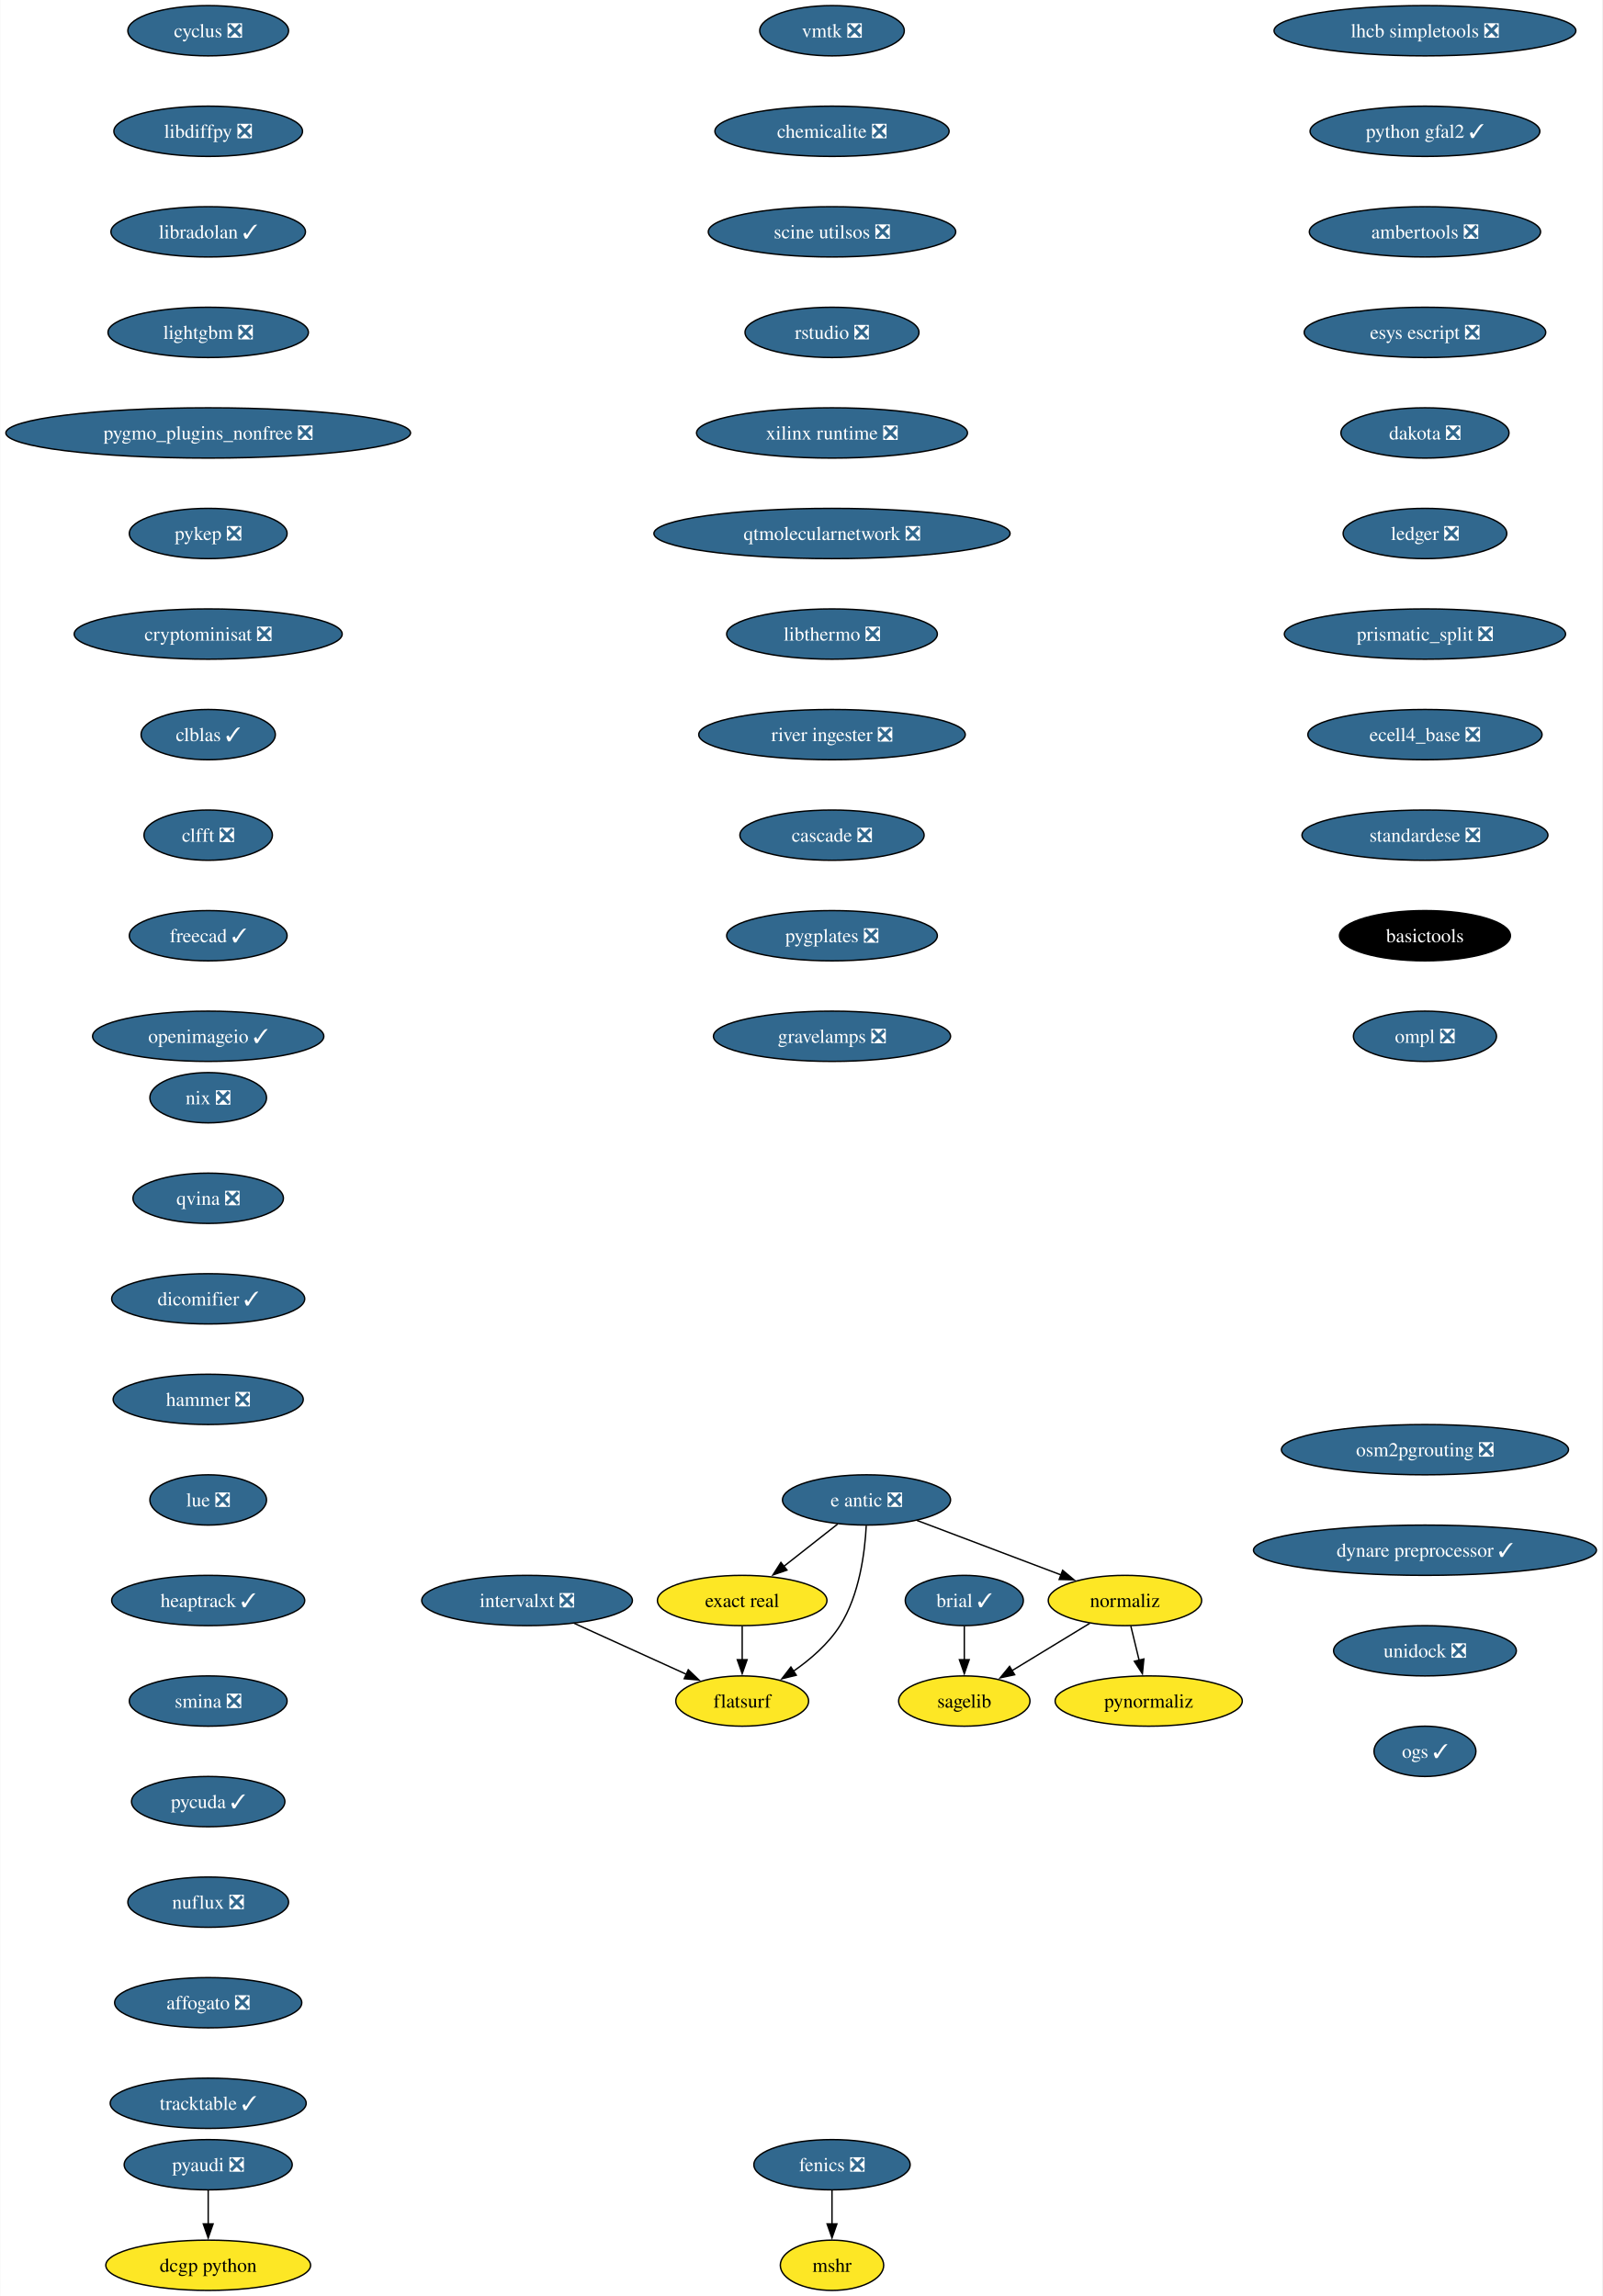
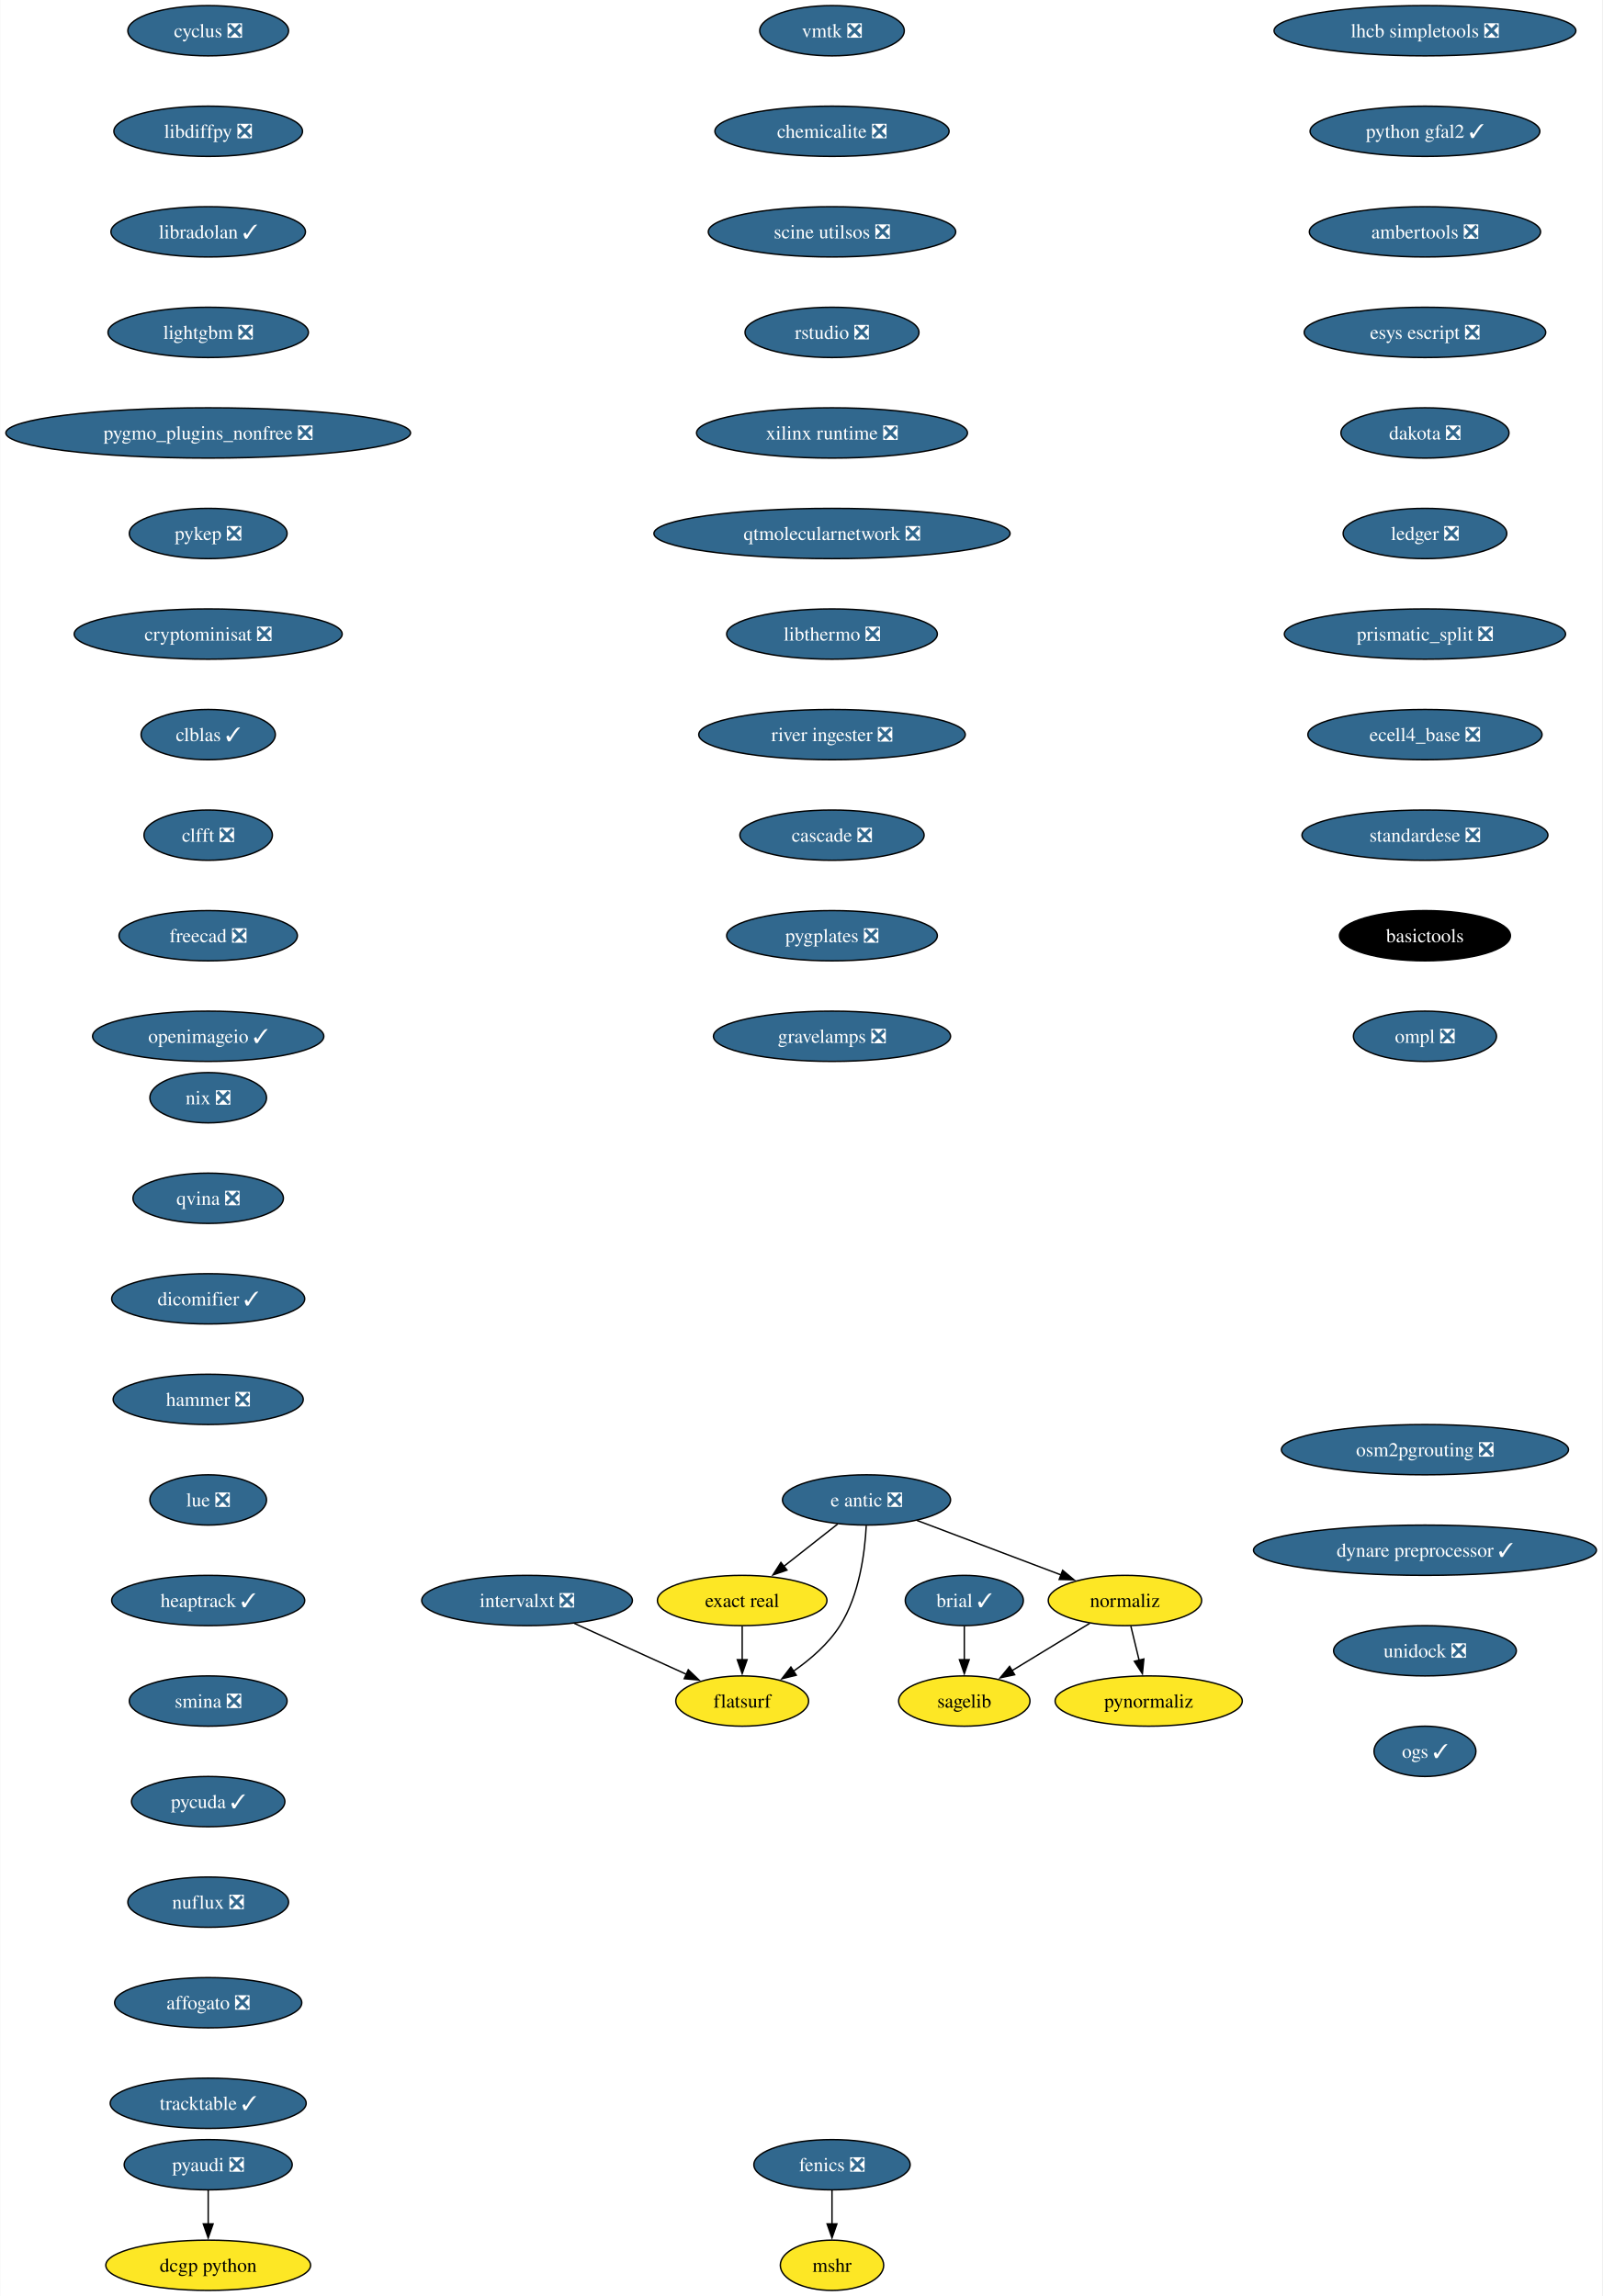
<svg xmlns="http://www.w3.org/2000/svg" xmlns:xlink="http://www.w3.org/1999/xlink" width="1147pt" height="1644pt" viewBox="0.00 0.00 1146.64 1644.00">
  <g id="graph0" class="graph" transform="scale(1 1) rotate(0) translate(4 1640)">
    <polygon fill="white" stroke="none" points="-4,4 -4,-1640 1142.64,-1640 1142.64,4 -4,4" />
    <g id="node1" class="node">
      <g id="a_node1">
        <a xlink:href="https://github.com/conda-forge/brial-feedstock/pull/37" xlink:title="brial ✓">
          <ellipse fill="#31688e" stroke="black" cx="686.12" cy="-494" rx="42.26" ry="18" />
          <text text-anchor="middle" x="686.12" y="-489.32" font-family="Times,serif" font-size="14.00" fill="white">brial ✓</text>
        </a>
      </g>
    </g>
    <g id="node2" class="node">
      <g id="a_node2">
        <a xlink:href="https://github.com/conda-forge/sagelib-feedstock" xlink:title="sagelib">
          <ellipse fill="#fde725" stroke="black" cx="686.12" cy="-422" rx="47" ry="18" />
          <text text-anchor="middle" x="686.12" y="-417.32" font-family="Times,serif" font-size="14.00">sagelib</text>
        </a>
      </g>
    </g>
    <g id="edge1" class="edge">
      <path fill="none" stroke="black" d="M686.12,-475.7C686.12,-468.41 686.12,-459.73 686.12,-451.54" />
      <polygon fill="black" stroke="black" points="689.62,-451.62 686.12,-441.62 682.62,-451.62 689.62,-451.62" />
    </g>
    <g id="node3" class="node">
      <g id="a_node3">
        <a xlink:href="https://github.com/conda-forge/cyclus-feedstock/pull/94" xlink:title="cyclus ❎">
          <ellipse fill="#31688e" stroke="black" cx="144.86" cy="-1618" rx="57.52" ry="18" />
          <text text-anchor="middle" x="144.86" y="-1613.33" font-family="Times,serif" font-size="14.00" fill="white">cyclus ❎</text>
        </a>
      </g>
    </g>
    <g id="node4" class="node">
      <g id="a_node4">
        <a xlink:href="https://github.com/conda-forge/libdiffpy-feedstock/pull/13" xlink:title="libdiffpy ❎">
          <ellipse fill="#31688e" stroke="black" cx="144.86" cy="-1546" rx="67.52" ry="18" />
          <text text-anchor="middle" x="144.86" y="-1541.33" font-family="Times,serif" font-size="14.00" fill="white">libdiffpy ❎</text>
        </a>
      </g>
    </g>
    <g id="node7" class="node">
      <g id="a_node7">
        <a xlink:href="https://github.com/conda-forge/libradolan-feedstock/pull/28" xlink:title="libradolan ✓">
          <ellipse fill="#31688e" stroke="black" cx="144.86" cy="-1474" rx="69.62" ry="18" />
          <text text-anchor="middle" x="144.86" y="-1469.33" font-family="Times,serif" font-size="14.00" fill="white">libradolan ✓</text>
        </a>
      </g>
    </g>
    <g id="node5" class="node">
      <g id="a_node5">
        <a xlink:href="https://github.com/conda-forge/fenics-feedstock/pull/222" xlink:title="fenics ❎">
          <ellipse fill="#31688e" stroke="black" cx="591.41" cy="-90" rx="55.94" ry="18" />
          <text text-anchor="middle" x="591.41" y="-85.33" font-family="Times,serif" font-size="14.00" fill="white">fenics ❎</text>
        </a>
      </g>
    </g>
    <g id="node6" class="node">
      <g id="a_node6">
        <a xlink:href="https://github.com/conda-forge/mshr-feedstock" xlink:title="mshr">
          <ellipse fill="#fde725" stroke="black" cx="591.41" cy="-18" rx="37" ry="18" />
          <text text-anchor="middle" x="591.41" y="-13.32" font-family="Times,serif" font-size="14.00">mshr</text>
        </a>
      </g>
    </g>
    <g id="edge3" class="edge">
      <path fill="none" stroke="black" d="M591.41,-71.7C591.41,-64.41 591.41,-55.73 591.41,-47.54" />
      <polygon fill="black" stroke="black" points="594.91,-47.62 591.41,-37.62 587.91,-47.62 594.91,-47.62" />
    </g>
    <g id="node8" class="node">
      <g id="a_node8">
        <a xlink:href="https://github.com/conda-forge/lightgbm-feedstock/pull/64" xlink:title="lightgbm ❎">
          <ellipse fill="#31688e" stroke="black" cx="144.86" cy="-1402" rx="71.73" ry="18" />
          <text text-anchor="middle" x="144.86" y="-1397.33" font-family="Times,serif" font-size="14.00" fill="white">lightgbm ❎</text>
        </a>
      </g>
    </g>
    <g id="node9" class="node">
      <g id="a_node9">
        <a xlink:href="https://github.com/conda-forge/pygmo_plugins_nonfree-feedstock/pull/38" xlink:title="pygmo_plugins_nonfree ❎">
          <ellipse fill="#31688e" stroke="black" cx="144.86" cy="-1330" rx="144.86" ry="18" />
          <text text-anchor="middle" x="144.86" y="-1325.33" font-family="Times,serif" font-size="14.00" fill="white">pygmo_plugins_nonfree ❎</text>
        </a>
      </g>
    </g>
    <g id="node10" class="node">
      <g id="a_node10">
        <a xlink:href="https://github.com/conda-forge/pykep-feedstock/pull/45" xlink:title="pykep ❎">
          <ellipse fill="#31688e" stroke="black" cx="144.86" cy="-1258" rx="56.47" ry="18" />
          <text text-anchor="middle" x="144.86" y="-1253.33" font-family="Times,serif" font-size="14.00" fill="white">pykep ❎</text>
        </a>
      </g>
    </g>
    <g id="node11" class="node">
      <g id="a_node11">
        <a xlink:href="https://github.com/conda-forge/cryptominisat-feedstock/pull/59" xlink:title="cryptominisat ❎">
          <ellipse fill="#31688e" stroke="black" cx="144.86" cy="-1186" rx="95.93" ry="18" />
          <text text-anchor="middle" x="144.86" y="-1181.33" font-family="Times,serif" font-size="14.00" fill="white">cryptominisat ❎</text>
        </a>
      </g>
    </g>
    <g id="node12" class="node">
      <g id="a_node12">
        <a xlink:href="https://github.com/conda-forge/clblas-feedstock/pull/14" xlink:title="clblas ✓">
          <ellipse fill="#31688e" stroke="black" cx="144.86" cy="-1114" rx="48.05" ry="18" />
          <text text-anchor="middle" x="144.86" y="-1109.33" font-family="Times,serif" font-size="14.00" fill="white">clblas ✓</text>
        </a>
      </g>
    </g>
    <g id="node13" class="node">
      <g id="a_node13">
        <a xlink:href="https://github.com/conda-forge/clfft-feedstock/pull/19" xlink:title="clfft ❎">
          <ellipse fill="#31688e" stroke="black" cx="144.86" cy="-1042" rx="45.95" ry="18" />
          <text text-anchor="middle" x="144.86" y="-1037.33" font-family="Times,serif" font-size="14.00" fill="white">clfft ❎</text>
        </a>
      </g>
    </g>
    <g id="node14" class="node">
      <g id="a_node14">
-         <a xlink:href="https://github.com/conda-forge/freecad-feedstock/pull/132" xlink:title="freecad ✓">
-           <ellipse fill="#31688e" stroke="black" cx="144.86" cy="-970" rx="56.47" ry="18" />
-           <text text-anchor="middle" x="144.86" y="-965.33" font-family="Times,serif" font-size="14.00" fill="white">freecad ✓</text>
+         <a xlink:href="https://github.com/conda-forge/freecad-feedstock/pull/132" xlink:title="freecad ❎">
+           <ellipse fill="#31688e" stroke="black" cx="144.86" cy="-970" rx="63.84" ry="18" />
+           <text text-anchor="middle" x="144.86" y="-965.33" font-family="Times,serif" font-size="14.00" fill="white">freecad ❎</text>
        </a>
      </g>
    </g>
    <g id="node17" class="node">
      <g id="a_node17">
        <a xlink:href="https://github.com/conda-forge/openimageio-feedstock/pull/108" xlink:title="openimageio ✓">
          <ellipse fill="#31688e" stroke="black" cx="144.86" cy="-898" rx="82.77" ry="18" />
          <text text-anchor="middle" x="144.86" y="-893.33" font-family="Times,serif" font-size="14.00" fill="white">openimageio ✓</text>
        </a>
      </g>
    </g>
    <g id="node15" class="node">
      <g id="a_node15">
        <a xlink:href="https://github.com/conda-forge/pyaudi-feedstock/pull/45" xlink:title="pyaudi ❎">
          <ellipse fill="#31688e" stroke="black" cx="144.86" cy="-90" rx="60.15" ry="18" />
          <text text-anchor="middle" x="144.86" y="-85.33" font-family="Times,serif" font-size="14.00" fill="white">pyaudi ❎</text>
        </a>
      </g>
    </g>
    <g id="node16" class="node">
      <g id="a_node16">
        <a xlink:href="https://github.com/conda-forge/dcgp-python-feedstock" xlink:title="dcgp python">
          <ellipse fill="#fde725" stroke="black" cx="144.86" cy="-18" rx="73.3" ry="18" />
          <text text-anchor="middle" x="144.86" y="-13.32" font-family="Times,serif" font-size="14.00">dcgp python</text>
        </a>
      </g>
    </g>
    <g id="edge12" class="edge">
      <path fill="none" stroke="black" d="M144.86,-71.7C144.86,-64.41 144.86,-55.73 144.86,-47.54" />
      <polygon fill="black" stroke="black" points="148.36,-47.62 144.86,-37.62 141.36,-47.62 148.36,-47.62" />
    </g>
    <g id="node18" class="node">
      <g id="a_node18">
        <a xlink:href="https://github.com/conda-forge/e-antic-feedstock/pull/60" xlink:title="e antic ❎">
          <ellipse fill="#31688e" stroke="black" cx="616.12" cy="-566" rx="60.15" ry="18" />
          <text text-anchor="middle" x="616.12" y="-561.33" font-family="Times,serif" font-size="14.00" fill="white">e antic ❎</text>
        </a>
      </g>
    </g>
    <g id="node19" class="node">
      <g id="a_node19">
        <a xlink:href="https://github.com/conda-forge/normaliz-feedstock" xlink:title="normaliz">
          <ellipse fill="#fde725" stroke="black" cx="801.12" cy="-494" rx="54.89" ry="18" />
          <text text-anchor="middle" x="801.12" y="-489.32" font-family="Times,serif" font-size="14.00">normaliz</text>
        </a>
      </g>
    </g>
    <g id="edge14" class="edge">
      <path fill="none" stroke="black" d="M652.23,-551.34C681.8,-540.15 723.81,-524.26 755.66,-512.2" />
      <polygon fill="black" stroke="black" points="756.52,-515.62 764.63,-508.81 754.04,-509.07 756.52,-515.62" />
    </g>
    <g id="node20" class="node">
      <g id="a_node20">
        <a xlink:href="https://github.com/conda-forge/exact-real-feedstock" xlink:title="exact real">
          <ellipse fill="#fde725" stroke="black" cx="527.12" cy="-494" rx="60.68" ry="18" />
          <text text-anchor="middle" x="527.12" y="-489.32" font-family="Times,serif" font-size="14.00">exact real</text>
        </a>
      </g>
    </g>
    <g id="edge15" class="edge">
      <path fill="none" stroke="black" d="M595.48,-548.76C583.99,-539.73 569.49,-528.33 556.81,-518.35" />
      <polygon fill="black" stroke="black" points="559.17,-515.76 549.15,-512.33 554.85,-521.26 559.17,-515.76" />
    </g>
    <g id="node21" class="node">
      <g id="a_node21">
        <a xlink:href="https://github.com/conda-forge/flatsurf-feedstock" xlink:title="flatsurf">
          <ellipse fill="#fde725" stroke="black" cx="527.12" cy="-422" rx="47.53" ry="18" />
          <text text-anchor="middle" x="527.12" y="-417.32" font-family="Times,serif" font-size="14.00">flatsurf</text>
        </a>
      </g>
    </g>
    <g id="edge16" class="edge">
      <path fill="none" stroke="black" d="M615.93,-547.6C614.96,-528.61 611.11,-498 597.12,-476 588.78,-462.88 575.97,-451.8 563.58,-443.22" />
      <polygon fill="black" stroke="black" points="565.83,-440.51 555.54,-437.98 562,-446.37 565.83,-440.51" />
    </g>
    <g id="edge17" class="edge">
      <path fill="none" stroke="black" d="M775.89,-477.64C759.48,-467.65 737.91,-454.52 720.02,-443.63" />
      <polygon fill="black" stroke="black" points="722.17,-440.84 711.81,-438.63 718.53,-446.82 722.17,-440.84" />
    </g>
    <g id="node22" class="node">
      <g id="a_node22">
        <a xlink:href="https://github.com/conda-forge/pynormaliz-feedstock" xlink:title="pynormaliz">
          <ellipse fill="#fde725" stroke="black" cx="818.12" cy="-422" rx="66.99" ry="18" />
          <text text-anchor="middle" x="818.12" y="-417.32" font-family="Times,serif" font-size="14.00">pynormaliz</text>
        </a>
      </g>
    </g>
    <g id="edge18" class="edge">
      <path fill="none" stroke="black" d="M805.33,-475.7C807.12,-468.32 809.25,-459.52 811.26,-451.25" />
      <polygon fill="black" stroke="black" points="814.65,-452.12 813.61,-441.58 807.85,-450.47 814.65,-452.12" />
    </g>
    <g id="edge19" class="edge">
      <path fill="none" stroke="black" d="M527.12,-475.7C527.12,-468.41 527.12,-459.73 527.12,-451.54" />
      <polygon fill="black" stroke="black" points="530.62,-451.62 527.12,-441.62 523.62,-451.62 530.62,-451.62" />
    </g>
    <g id="node23" class="node">
      <g id="a_node23">
        <a xlink:href="https://github.com/conda-forge/lhcb-simpletools-feedstock/pull/34" xlink:title="lhcb simpletools ❎">
          <ellipse fill="#31688e" stroke="black" cx="1015.88" cy="-1618" rx="108.03" ry="18" />
          <text text-anchor="middle" x="1015.88" y="-1613.33" font-family="Times,serif" font-size="14.00" fill="white">lhcb simpletools ❎</text>
        </a>
      </g>
    </g>
    <g id="node24" class="node">
      <g id="a_node24">
        <a xlink:href="https://github.com/conda-forge/python-gfal2-feedstock/pull/44" xlink:title="python gfal2 ✓">
          <ellipse fill="#31688e" stroke="black" cx="1015.88" cy="-1546" rx="82.25" ry="18" />
          <text text-anchor="middle" x="1015.88" y="-1541.33" font-family="Times,serif" font-size="14.00" fill="white">python gfal2 ✓</text>
        </a>
      </g>
    </g>
    <g id="node25" class="node">
      <g id="a_node25">
        <a xlink:href="https://github.com/conda-forge/ambertools-feedstock/pull/150" xlink:title="ambertools ❎">
          <ellipse fill="#31688e" stroke="black" cx="1015.88" cy="-1474" rx="82.77" ry="18" />
          <text text-anchor="middle" x="1015.88" y="-1469.33" font-family="Times,serif" font-size="14.00" fill="white">ambertools ❎</text>
        </a>
      </g>
    </g>
    <g id="node26" class="node">
      <g id="a_node26">
        <a xlink:href="https://github.com/conda-forge/esys-escript-feedstock/pull/74" xlink:title="esys escript ❎">
          <ellipse fill="#31688e" stroke="black" cx="1015.88" cy="-1402" rx="86.46" ry="18" />
          <text text-anchor="middle" x="1015.88" y="-1397.33" font-family="Times,serif" font-size="14.00" fill="white">esys escript ❎</text>
        </a>
      </g>
    </g>
    <g id="node27" class="node">
      <g id="a_node27">
        <a xlink:href="https://github.com/conda-forge/dakota-feedstock/pull/50" xlink:title="dakota ❎">
          <ellipse fill="#31688e" stroke="black" cx="1015.88" cy="-1330" rx="60.15" ry="18" />
          <text text-anchor="middle" x="1015.88" y="-1325.33" font-family="Times,serif" font-size="14.00" fill="white">dakota ❎</text>
        </a>
      </g>
    </g>
    <g id="node28" class="node">
      <g id="a_node28">
        <a xlink:href="https://github.com/conda-forge/ledger-feedstock/pull/39" xlink:title="ledger ❎">
          <ellipse fill="#31688e" stroke="black" cx="1015.88" cy="-1258" rx="58.57" ry="18" />
          <text text-anchor="middle" x="1015.88" y="-1253.33" font-family="Times,serif" font-size="14.00" fill="white">ledger ❎</text>
        </a>
      </g>
    </g>
    <g id="node29" class="node">
      <g id="a_node29">
        <a xlink:href="https://github.com/conda-forge/prismatic_split-feedstock/pull/55" xlink:title="prismatic_split ❎">
          <ellipse fill="#31688e" stroke="black" cx="1015.88" cy="-1186" rx="100.66" ry="18" />
          <text text-anchor="middle" x="1015.88" y="-1181.33" font-family="Times,serif" font-size="14.00" fill="white">prismatic_split ❎</text>
        </a>
      </g>
    </g>
    <g id="node30" class="node">
      <g id="a_node30">
        <a xlink:href="https://github.com/conda-forge/ecell4_base-feedstock/pull/30" xlink:title="ecell4_base ❎">
          <ellipse fill="#31688e" stroke="black" cx="1015.88" cy="-1114" rx="83.83" ry="18" />
          <text text-anchor="middle" x="1015.88" y="-1109.33" font-family="Times,serif" font-size="14.00" fill="white">ecell4_base ❎</text>
        </a>
      </g>
    </g>
    <g id="node31" class="node">
      <g id="a_node31">
        <a xlink:href="https://github.com/conda-forge/standardese-feedstock/pull/12" xlink:title="standardese ❎">
          <ellipse fill="#31688e" stroke="black" cx="1015.88" cy="-1042" rx="88.04" ry="18" />
          <text text-anchor="middle" x="1015.88" y="-1037.33" font-family="Times,serif" font-size="14.00" fill="white">standardese ❎</text>
        </a>
      </g>
    </g>
    <g id="node32" class="node">
      <g id="a_node32">
        <a xlink:href="https://github.com/conda-forge/basictools-feedstock" xlink:title="basictools">
          <ellipse fill="#000000" stroke="black" cx="1015.88" cy="-970" rx="61.2" ry="18" />
          <text text-anchor="middle" x="1015.88" y="-965.33" font-family="Times,serif" font-size="14.00" fill="white">basictools</text>
        </a>
      </g>
    </g>
    <g id="node33" class="node">
      <g id="a_node33">
        <a xlink:href="https://github.com/conda-forge/ompl-feedstock/pull/39" xlink:title="ompl ❎">
          <ellipse fill="#31688e" stroke="black" cx="1015.88" cy="-898" rx="51.21" ry="18" />
          <text text-anchor="middle" x="1015.88" y="-893.33" font-family="Times,serif" font-size="14.00" fill="white">ompl ❎</text>
        </a>
      </g>
    </g>
    <g id="node34" class="node">
      <g id="a_node34">
        <a xlink:href="https://github.com/conda-forge/nix-feedstock/pull/26" xlink:title="nix ❎">
          <ellipse fill="#31688e" stroke="black" cx="144.86" cy="-854" rx="41.74" ry="18" />
          <text text-anchor="middle" x="144.86" y="-849.33" font-family="Times,serif" font-size="14.00" fill="white">nix ❎</text>
        </a>
      </g>
    </g>
    <g id="node35" class="node">
      <g id="a_node35">
        <a xlink:href="https://github.com/conda-forge/qvina-feedstock/pull/8" xlink:title="qvina ❎">
          <ellipse fill="#31688e" stroke="black" cx="144.86" cy="-782" rx="53.84" ry="18" />
          <text text-anchor="middle" x="144.86" y="-777.33" font-family="Times,serif" font-size="14.00" fill="white">qvina ❎</text>
        </a>
      </g>
    </g>
    <g id="node36" class="node">
      <g id="a_node36">
        <a xlink:href="https://github.com/conda-forge/dicomifier-feedstock/pull/30" xlink:title="dicomifier ✓">
          <ellipse fill="#31688e" stroke="black" cx="144.86" cy="-710" rx="69.1" ry="18" />
          <text text-anchor="middle" x="144.86" y="-705.33" font-family="Times,serif" font-size="14.00" fill="white">dicomifier ✓</text>
        </a>
      </g>
    </g>
    <g id="node37" class="node">
      <g id="a_node37">
        <a xlink:href="https://github.com/conda-forge/hammer-feedstock/pull/48" xlink:title="hammer ❎">
          <ellipse fill="#31688e" stroke="black" cx="144.86" cy="-638" rx="68.04" ry="18" />
          <text text-anchor="middle" x="144.86" y="-633.33" font-family="Times,serif" font-size="14.00" fill="white">hammer ❎</text>
        </a>
      </g>
    </g>
    <g id="node38" class="node">
      <g id="a_node38">
        <a xlink:href="https://github.com/conda-forge/lue-feedstock/pull/52" xlink:title="lue ❎">
          <ellipse fill="#31688e" stroke="black" cx="144.86" cy="-566" rx="41.74" ry="18" />
          <text text-anchor="middle" x="144.86" y="-561.33" font-family="Times,serif" font-size="14.00" fill="white">lue ❎</text>
        </a>
      </g>
    </g>
    <g id="node39" class="node">
      <g id="a_node39">
        <a xlink:href="https://github.com/conda-forge/heaptrack-feedstock/pull/16" xlink:title="heaptrack ✓">
          <ellipse fill="#31688e" stroke="black" cx="144.86" cy="-494" rx="69.1" ry="18" />
          <text text-anchor="middle" x="144.86" y="-489.32" font-family="Times,serif" font-size="14.00" fill="white">heaptrack ✓</text>
        </a>
      </g>
    </g>
    <g id="node40" class="node">
      <g id="a_node40">
        <a xlink:href="https://github.com/conda-forge/smina-feedstock/pull/4" xlink:title="smina ❎">
          <ellipse fill="#31688e" stroke="black" cx="144.86" cy="-422" rx="56.47" ry="18" />
          <text text-anchor="middle" x="144.86" y="-417.32" font-family="Times,serif" font-size="14.00" fill="white">smina ❎</text>
        </a>
      </g>
    </g>
    <g id="node41" class="node">
      <g id="a_node41">
        <a xlink:href="https://github.com/conda-forge/pycuda-feedstock/pull/42" xlink:title="pycuda ✓">
          <ellipse fill="#31688e" stroke="black" cx="144.86" cy="-350" rx="54.89" ry="18" />
          <text text-anchor="middle" x="144.86" y="-345.32" font-family="Times,serif" font-size="14.00" fill="white">pycuda ✓</text>
        </a>
      </g>
    </g>
    <g id="node42" class="node">
      <g id="a_node42">
        <a xlink:href="https://github.com/conda-forge/nuflux-feedstock/pull/38" xlink:title="nuflux ❎">
          <ellipse fill="#31688e" stroke="black" cx="144.86" cy="-278" rx="57.52" ry="18" />
          <text text-anchor="middle" x="144.86" y="-273.32" font-family="Times,serif" font-size="14.00" fill="white">nuflux ❎</text>
        </a>
      </g>
    </g>
    <g id="node43" class="node">
      <g id="a_node43">
        <a xlink:href="https://github.com/conda-forge/affogato-feedstock/pull/20" xlink:title="affogato ❎">
          <ellipse fill="#31688e" stroke="black" cx="144.86" cy="-206" rx="66.99" ry="18" />
          <text text-anchor="middle" x="144.86" y="-201.33" font-family="Times,serif" font-size="14.00" fill="white">affogato ❎</text>
        </a>
      </g>
    </g>
    <g id="node44" class="node">
      <g id="a_node44">
        <a xlink:href="https://github.com/conda-forge/tracktable-feedstock/pull/27" xlink:title="tracktable ✓">
          <ellipse fill="#31688e" stroke="black" cx="144.86" cy="-134" rx="70.15" ry="18" />
          <text text-anchor="middle" x="144.86" y="-129.32" font-family="Times,serif" font-size="14.00" fill="white">tracktable ✓</text>
        </a>
      </g>
    </g>
    <g id="node45" class="node">
      <g id="a_node45">
        <a xlink:href="https://github.com/conda-forge/intervalxt-feedstock/pull/23" xlink:title="intervalxt ❎">
          <ellipse fill="#31688e" stroke="black" cx="373.12" cy="-494" rx="75.41" ry="18" />
          <text text-anchor="middle" x="373.12" y="-489.32" font-family="Times,serif" font-size="14.00" fill="white">intervalxt ❎</text>
        </a>
      </g>
    </g>
    <g id="edge40" class="edge">
      <path fill="none" stroke="black" d="M406.92,-477.64C430.63,-466.86 462.41,-452.41 487.34,-441.08" />
      <polygon fill="black" stroke="black" points="488.53,-444.39 496.18,-437.06 485.63,-438.01 488.53,-444.39" />
    </g>
    <g id="node46" class="node">
      <g id="a_node46">
        <a xlink:href="https://github.com/conda-forge/vmtk-feedstock/pull/27" xlink:title="vmtk ❎">
          <ellipse fill="#31688e" stroke="black" cx="591.41" cy="-1618" rx="51.74" ry="18" />
          <text text-anchor="middle" x="591.41" y="-1613.33" font-family="Times,serif" font-size="14.00" fill="white">vmtk ❎</text>
        </a>
      </g>
    </g>
    <g id="node47" class="node">
      <g id="a_node47">
        <a xlink:href="https://github.com/conda-forge/chemicalite-feedstock/pull/29" xlink:title="chemicalite ❎">
          <ellipse fill="#31688e" stroke="black" cx="591.41" cy="-1546" rx="83.83" ry="18" />
          <text text-anchor="middle" x="591.41" y="-1541.33" font-family="Times,serif" font-size="14.00" fill="white">chemicalite ❎</text>
        </a>
      </g>
    </g>
    <g id="node48" class="node">
      <g id="a_node48">
        <a xlink:href="https://github.com/conda-forge/scine-utilsos-feedstock/pull/16" xlink:title="scine utilsos ❎">
          <ellipse fill="#31688e" stroke="black" cx="591.41" cy="-1474" rx="88.56" ry="18" />
          <text text-anchor="middle" x="591.41" y="-1469.33" font-family="Times,serif" font-size="14.00" fill="white">scine utilsos ❎</text>
        </a>
      </g>
    </g>
    <g id="node49" class="node">
      <g id="a_node49">
        <a xlink:href="https://github.com/conda-forge/rstudio-feedstock/pull/37" xlink:title="rstudio ❎">
          <ellipse fill="#31688e" stroke="black" cx="591.41" cy="-1402" rx="62.26" ry="18" />
          <text text-anchor="middle" x="591.41" y="-1397.33" font-family="Times,serif" font-size="14.00" fill="white">rstudio ❎</text>
        </a>
      </g>
    </g>
    <g id="node50" class="node">
      <g id="a_node50">
        <a xlink:href="https://github.com/conda-forge/xilinx-runtime-feedstock/pull/35" xlink:title="xilinx runtime ❎">
          <ellipse fill="#31688e" stroke="black" cx="591.41" cy="-1330" rx="96.98" ry="18" />
          <text text-anchor="middle" x="591.41" y="-1325.33" font-family="Times,serif" font-size="14.00" fill="white">xilinx runtime ❎</text>
        </a>
      </g>
    </g>
    <g id="node51" class="node">
      <g id="a_node51">
        <a xlink:href="https://github.com/conda-forge/qtmolecularnetwork-feedstock/pull/24" xlink:title="qtmolecularnetwork ❎">
          <ellipse fill="#31688e" stroke="black" cx="591.41" cy="-1258" rx="127.49" ry="18" />
          <text text-anchor="middle" x="591.41" y="-1253.33" font-family="Times,serif" font-size="14.00" fill="white">qtmolecularnetwork ❎</text>
        </a>
      </g>
    </g>
    <g id="node52" class="node">
      <g id="a_node52">
        <a xlink:href="https://github.com/conda-forge/libthermo-feedstock/pull/17" xlink:title="libthermo ❎">
          <ellipse fill="#31688e" stroke="black" cx="591.41" cy="-1186" rx="75.41" ry="18" />
          <text text-anchor="middle" x="591.41" y="-1181.33" font-family="Times,serif" font-size="14.00" fill="white">libthermo ❎</text>
        </a>
      </g>
    </g>
    <g id="node53" class="node">
      <g id="a_node53">
        <a xlink:href="https://github.com/conda-forge/river-ingester-feedstock/pull/29" xlink:title="river ingester ❎">
          <ellipse fill="#31688e" stroke="black" cx="591.41" cy="-1114" rx="95.4" ry="18" />
          <text text-anchor="middle" x="591.41" y="-1109.33" font-family="Times,serif" font-size="14.00" fill="white">river ingester ❎</text>
        </a>
      </g>
    </g>
    <g id="node54" class="node">
      <g id="a_node54">
        <a xlink:href="https://github.com/conda-forge/cascade-feedstock/pull/24" xlink:title="cascade ❎">
          <ellipse fill="#31688e" stroke="black" cx="591.41" cy="-1042" rx="65.94" ry="18" />
          <text text-anchor="middle" x="591.41" y="-1037.33" font-family="Times,serif" font-size="14.00" fill="white">cascade ❎</text>
        </a>
      </g>
    </g>
    <g id="node55" class="node">
      <g id="a_node55">
        <a xlink:href="https://github.com/conda-forge/pygplates-feedstock/pull/26" xlink:title="pygplates ❎">
          <ellipse fill="#31688e" stroke="black" cx="591.41" cy="-970" rx="75.41" ry="18" />
          <text text-anchor="middle" x="591.41" y="-965.33" font-family="Times,serif" font-size="14.00" fill="white">pygplates ❎</text>
        </a>
      </g>
    </g>
    <g id="node56" class="node">
      <g id="a_node56">
        <a xlink:href="https://github.com/conda-forge/gravelamps-feedstock/pull/11" xlink:title="gravelamps ❎">
          <ellipse fill="#31688e" stroke="black" cx="591.41" cy="-898" rx="84.88" ry="18" />
          <text text-anchor="middle" x="591.41" y="-893.33" font-family="Times,serif" font-size="14.00" fill="white">gravelamps ❎</text>
        </a>
      </g>
    </g>
    <g id="node57" class="node">
      <g id="a_node57">
        <a xlink:href="https://github.com/conda-forge/osm2pgrouting-feedstock/pull/3" xlink:title="osm2pgrouting ❎">
          <ellipse fill="#31688e" stroke="black" cx="1015.88" cy="-602" rx="102.77" ry="18" />
          <text text-anchor="middle" x="1015.88" y="-597.33" font-family="Times,serif" font-size="14.00" fill="white">osm2pgrouting ❎</text>
        </a>
      </g>
    </g>
    <g id="node58" class="node">
      <g id="a_node58">
        <a xlink:href="https://github.com/conda-forge/dynare-preprocessor-feedstock/pull/1" xlink:title="dynare preprocessor ✓">
          <ellipse fill="#31688e" stroke="black" cx="1015.88" cy="-530" rx="122.76" ry="18" />
          <text text-anchor="middle" x="1015.88" y="-525.33" font-family="Times,serif" font-size="14.00" fill="white">dynare preprocessor ✓</text>
        </a>
      </g>
    </g>
    <g id="node59" class="node">
      <g id="a_node59">
        <a xlink:href="https://github.com/conda-forge/unidock-feedstock/pull/6" xlink:title="unidock ❎">
          <ellipse fill="#31688e" stroke="black" cx="1015.88" cy="-458" rx="65.41" ry="18" />
          <text text-anchor="middle" x="1015.88" y="-453.32" font-family="Times,serif" font-size="14.00" fill="white">unidock ❎</text>
        </a>
      </g>
    </g>
    <g id="node60" class="node">
      <g id="a_node60">
        <a xlink:href="https://github.com/conda-forge/ogs-feedstock/pull/3" xlink:title="ogs ✓">
          <ellipse fill="#31688e" stroke="black" cx="1015.88" cy="-386" rx="36.48" ry="18" />
          <text text-anchor="middle" x="1015.88" y="-381.32" font-family="Times,serif" font-size="14.00" fill="white">ogs ✓</text>
        </a>
      </g>
    </g>
  </g>
</svg>
